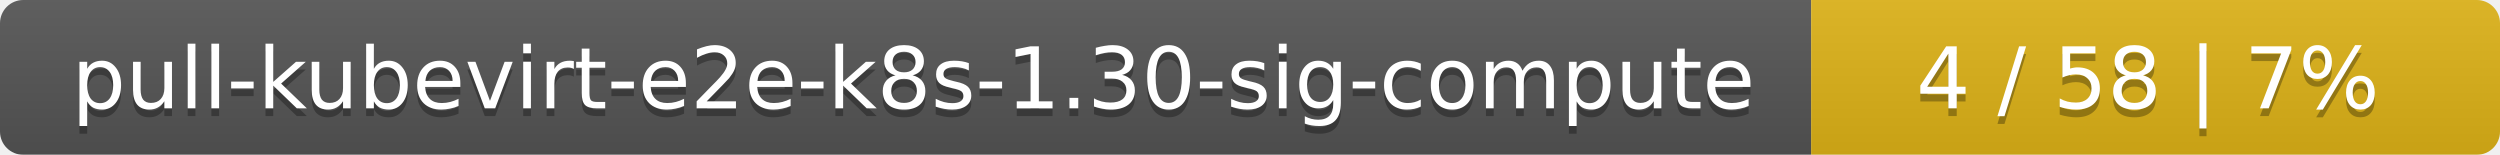
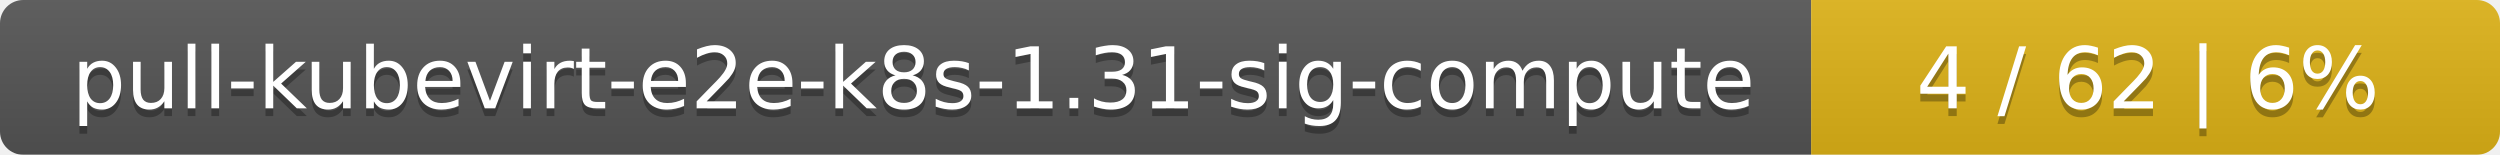
<svg xmlns="http://www.w3.org/2000/svg" width="323" height="20">
  <linearGradient id="smooth" x2="0" y2="100%">
    <stop offset="0" stop-color="#bbb" stop-opacity=".1" />
    <stop offset="1" stop-opacity=".1" />
  </linearGradient>
  <mask id="round">
    <rect width="323" height="20" rx="3" fill="#fff" />
  </mask>
  <g mask="url(#round)">
    <rect width="234" height="20" fill="#555" />
    <rect x="234" width="89" height="20" fill="#dfb317" />
    <rect width="323" height="20" fill="url(#smooth)" />
  </g>
  <g fill="#fff" text-anchor="middle" font-family="DejaVu Sans,Verdana,Geneva,sans-serif" font-size="11">
-     <text x="118" y="15" fill="#010101" fill-opacity=".3">pull-kubevirt-e2e-k8s-1.30-sig-compute</text>
-     <text x="118" y="14">pull-kubevirt-e2e-k8s-1.30-sig-compute</text>
-     <text x="277.5" y="15" fill="#010101" fill-opacity=".3">4 / 58    |    7%</text>
-     <text x="277.5" y="14">4 / 58    |    7%</text>
+     <text x="118" y="15" fill="#010101" fill-opacity=".3">pull-kubevirt-e2e-k8s-1.31-sig-compute</text>
+     <text x="118" y="14">pull-kubevirt-e2e-k8s-1.31-sig-compute</text>
+     <text x="277.5" y="15" fill="#010101" fill-opacity=".3">4 / 62    |    6%</text>
+     <text x="277.5" y="14">4 / 62    |    6%</text>
  </g>
</svg>
